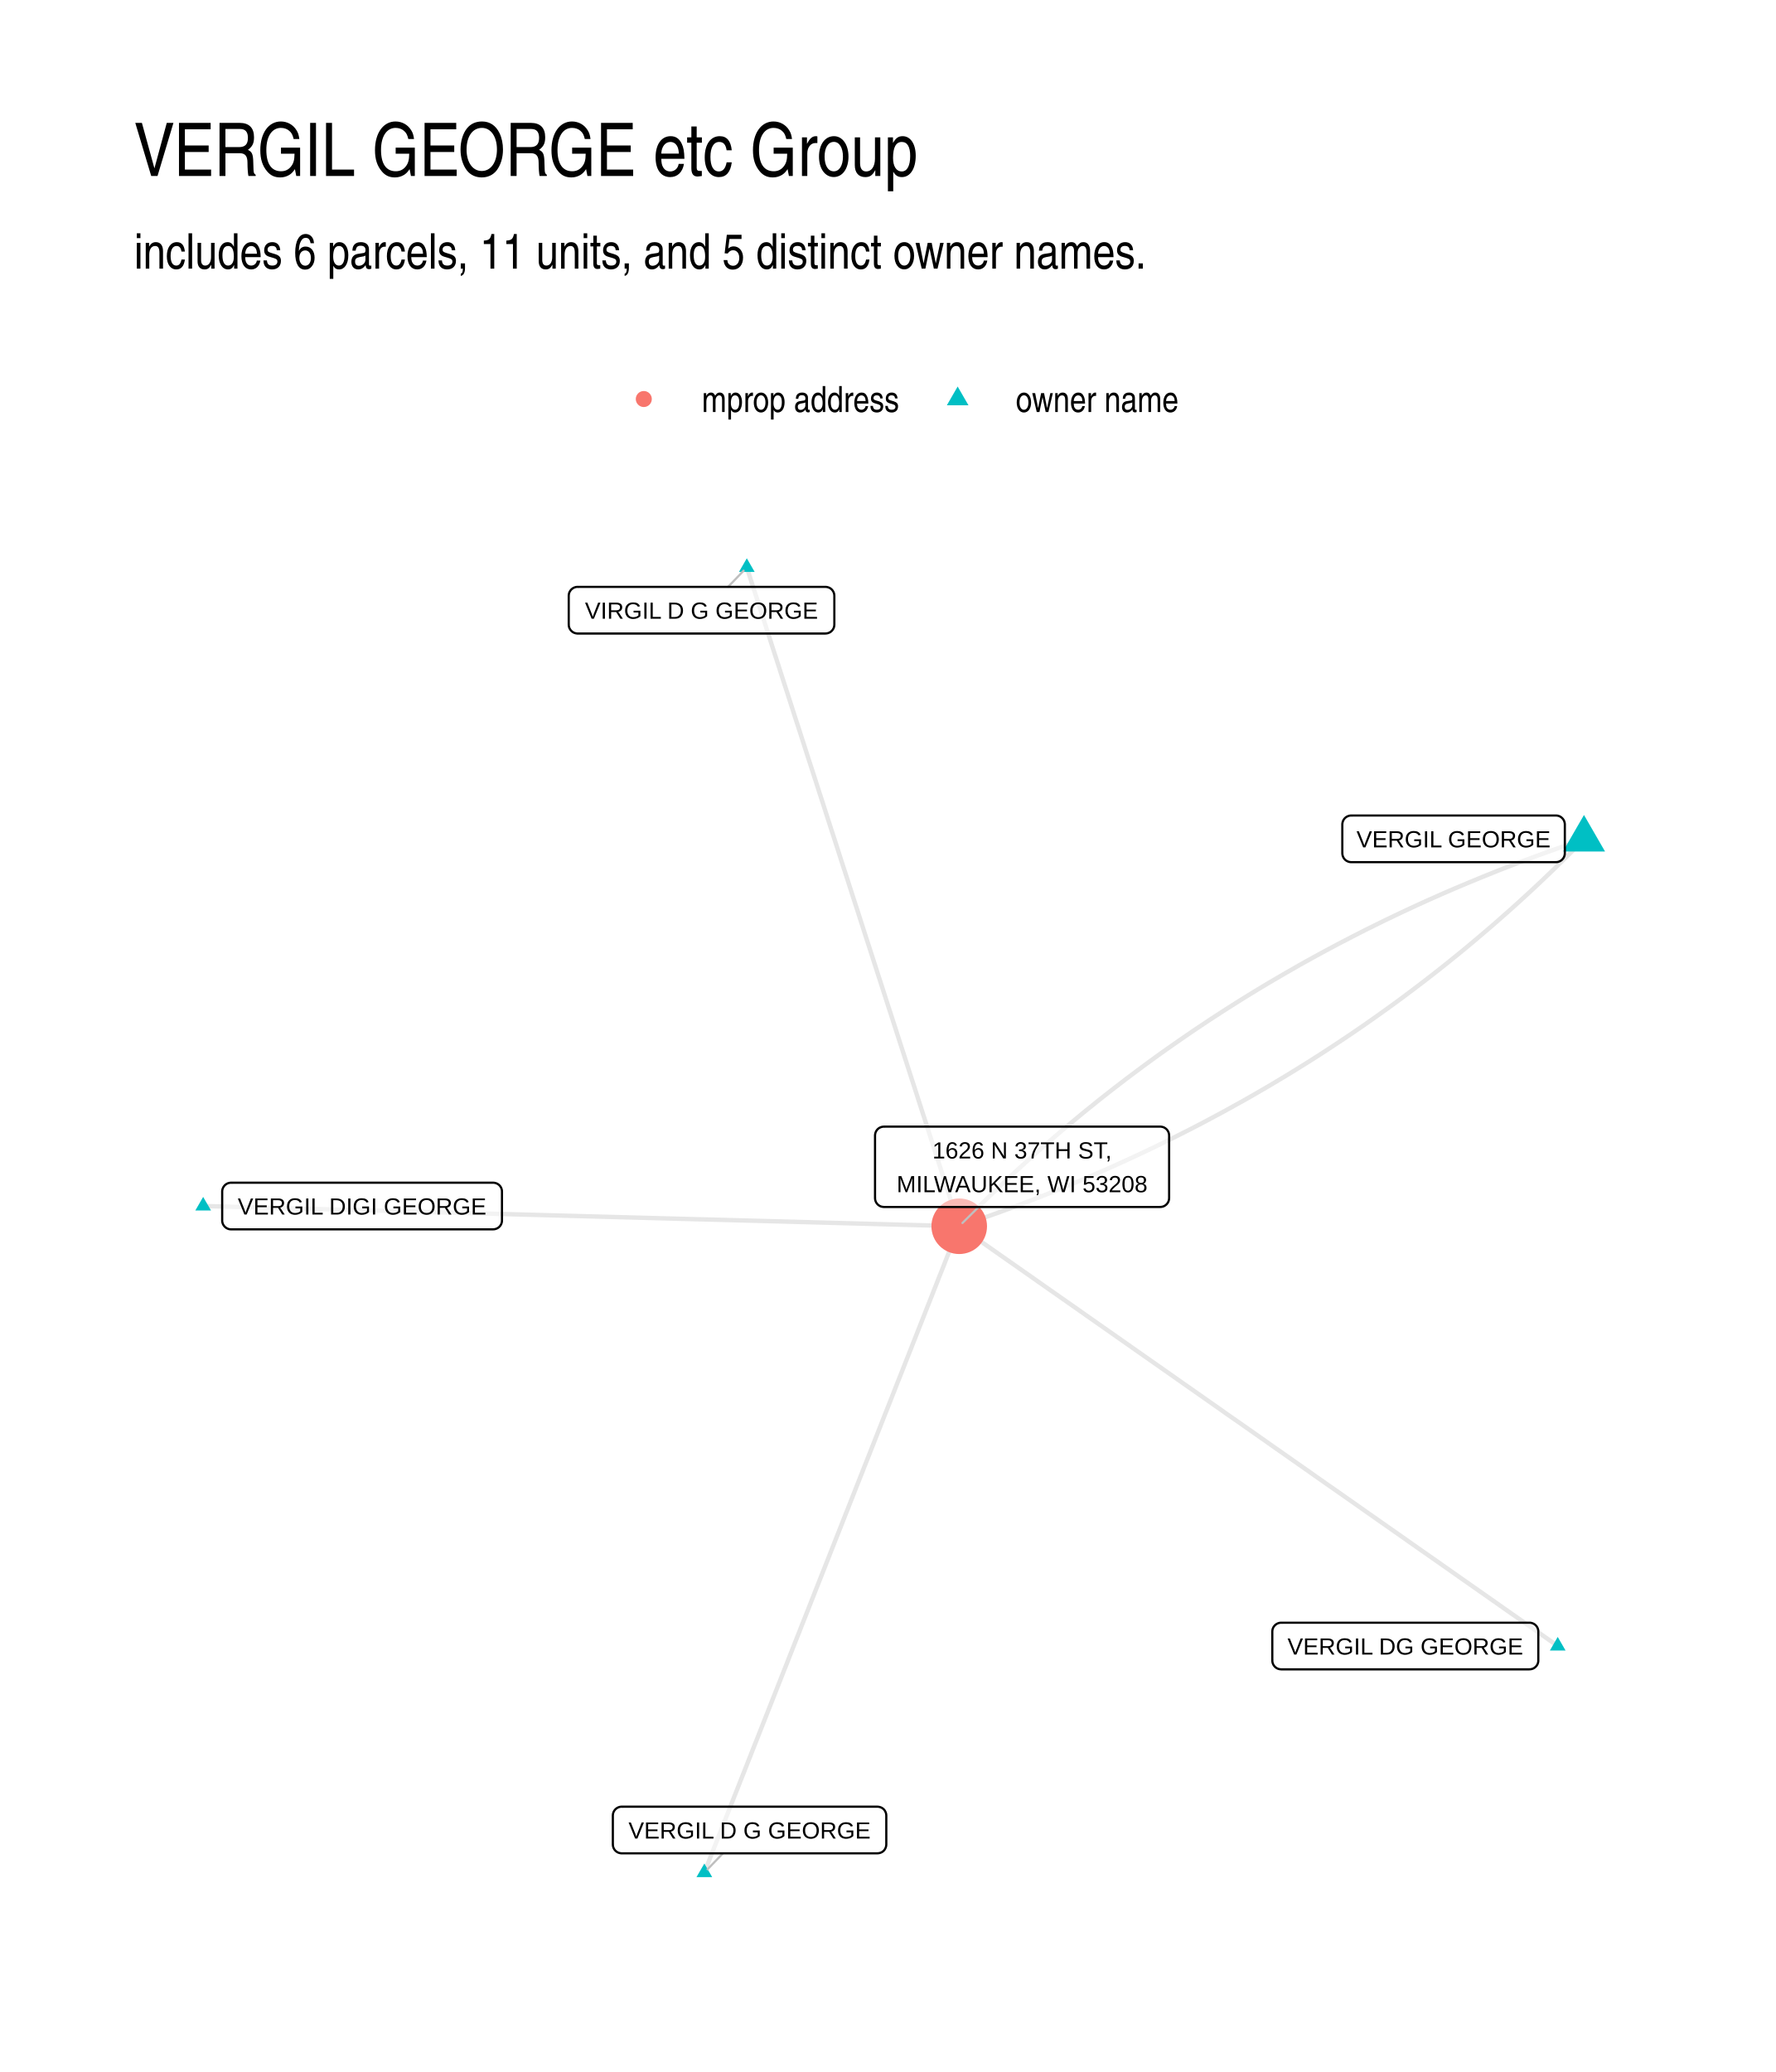
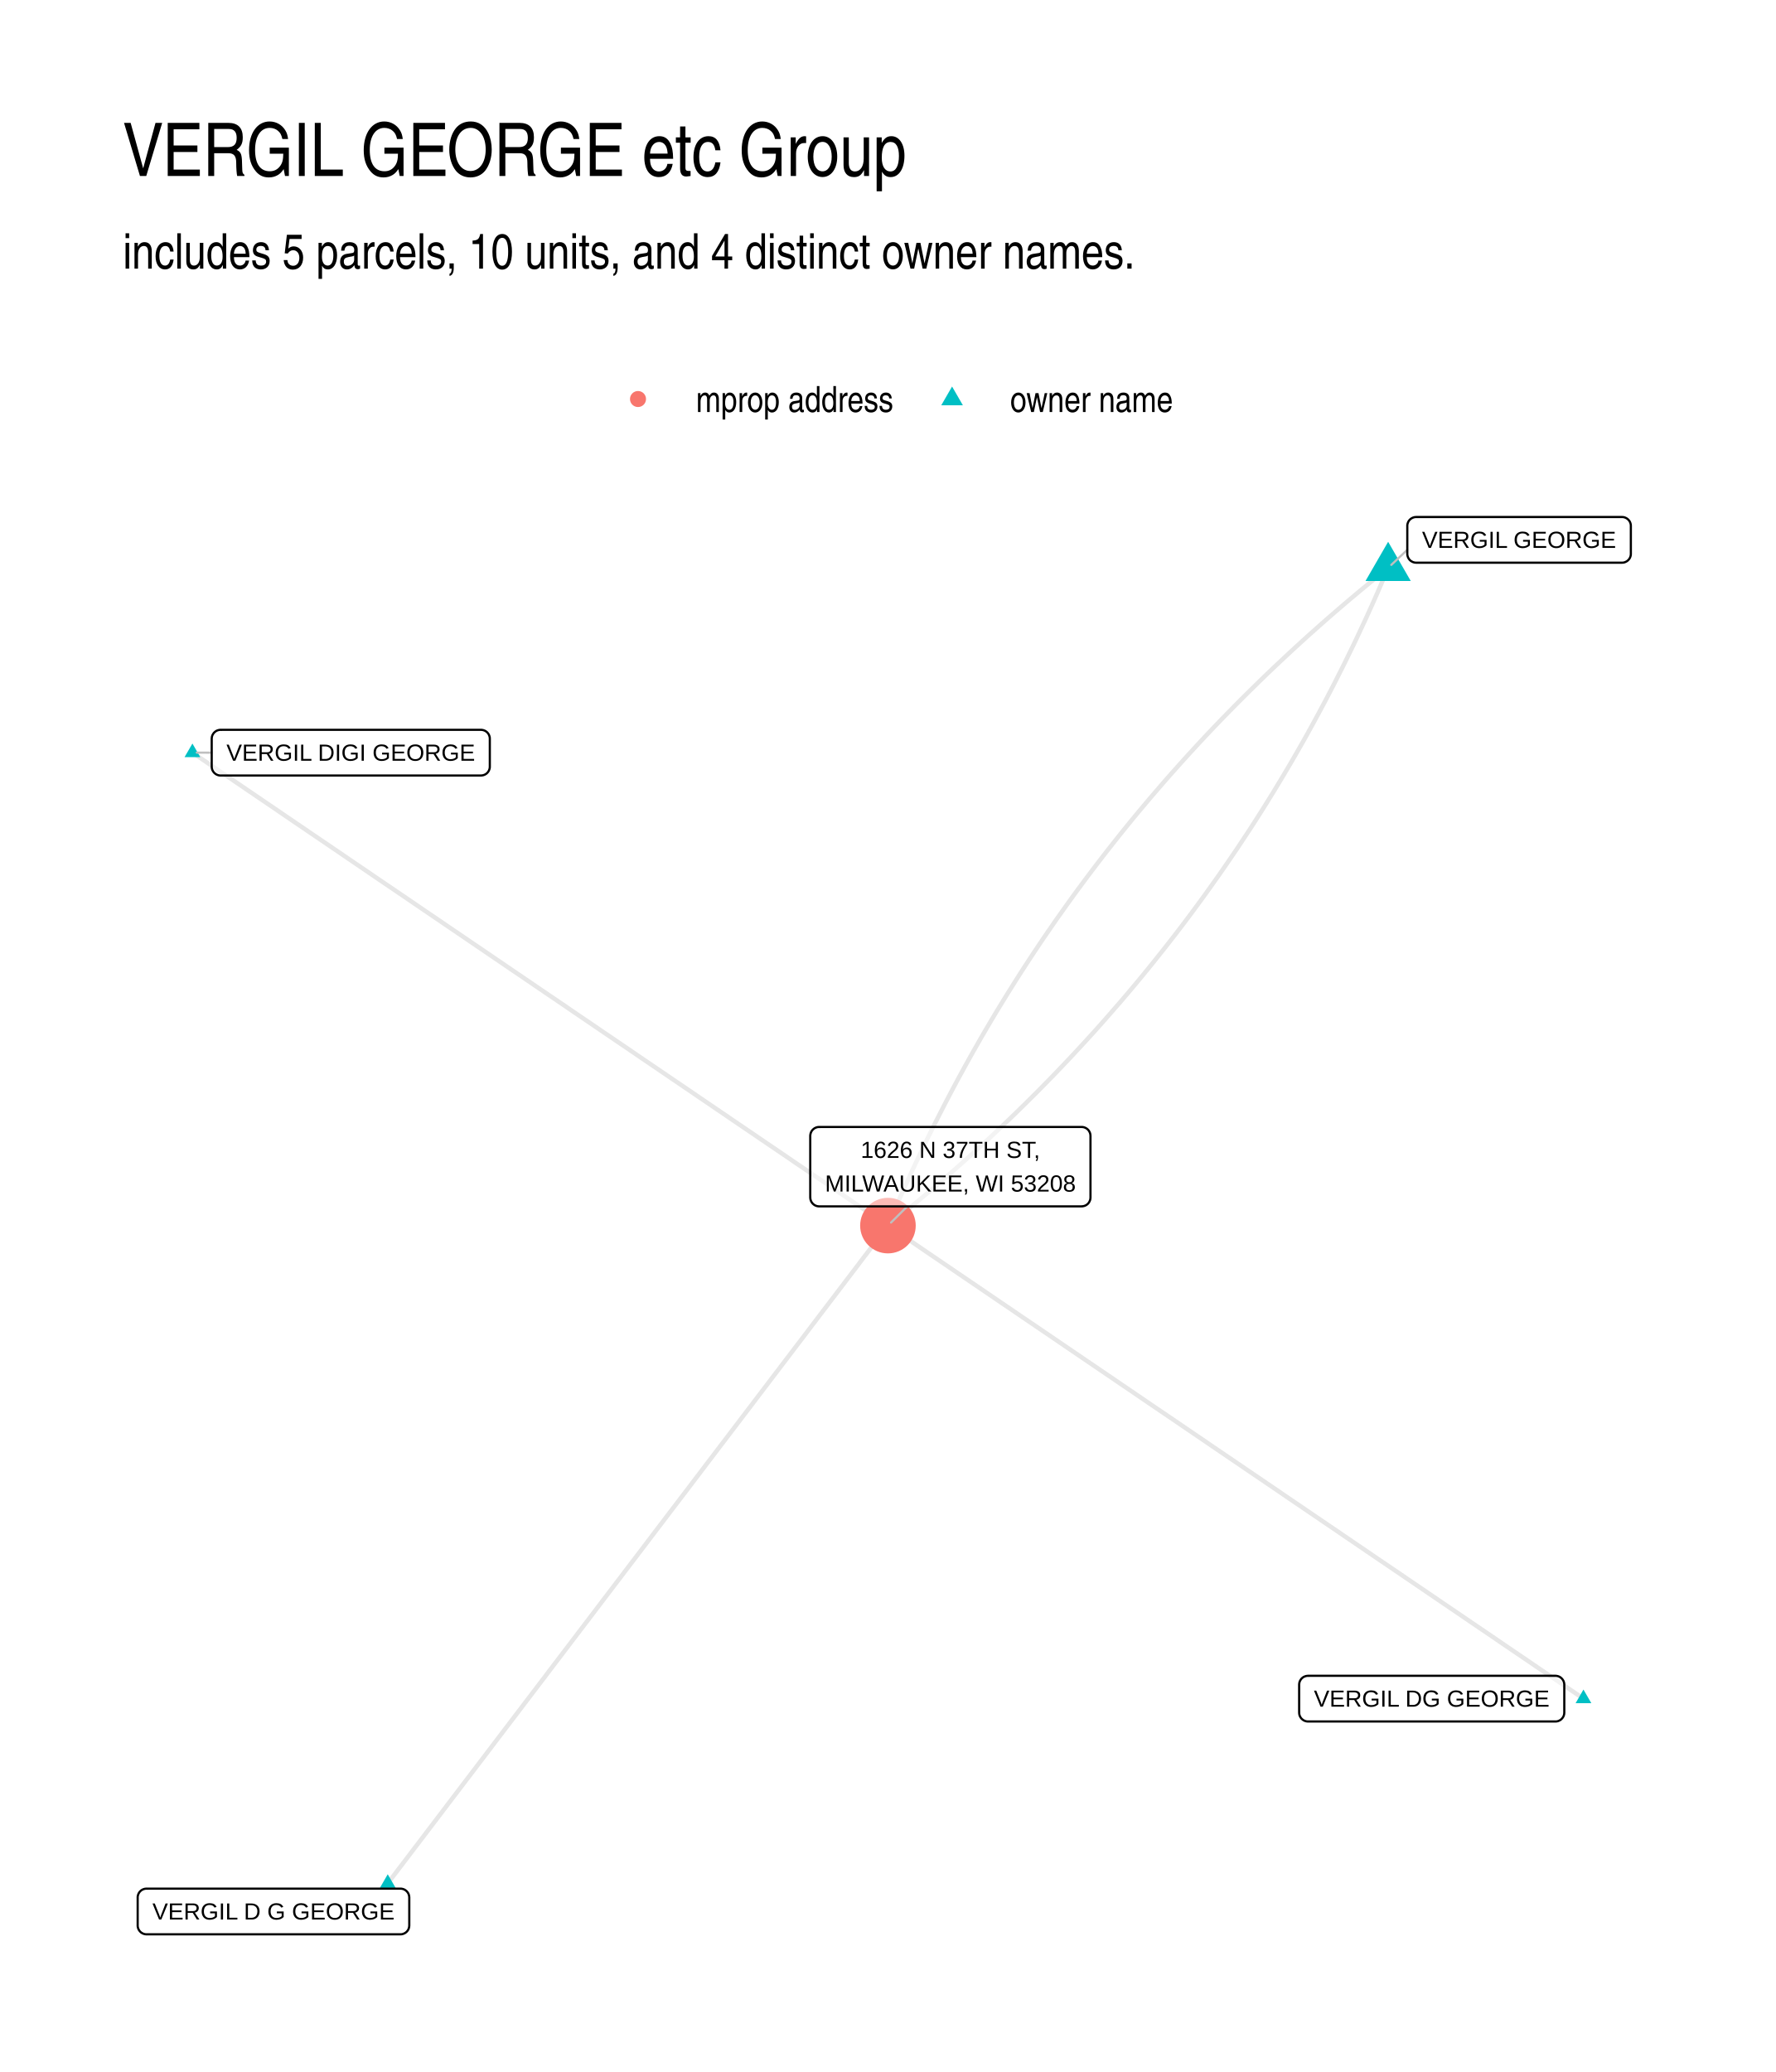
- <svg xmlns="http://www.w3.org/2000/svg" width="576" height="672" class="svglite" viewBox="0 0 432 504">
-   <defs>
-     <style>.svglite line,.svglite polyline,.svglite polygon,.svglite path,.svglite circle{fill:none;stroke:#000000;stroke-linecap:round;stroke-linejoin:round;stroke-miterlimit:10.00}.svglite text{white-space:pre}</style>
-   </defs>
-   <rect width="100%" height="100%" style="stroke-linecap:round;stroke-linejoin:round;stroke-miterlimit:10.00;stroke:none;fill:#FFFFFF" />
-   <defs>
-     <clipPath id="cpMC4wMHw0MzIuMDB8MC4wMHw1MDQuMDA=">
-       <path d="M0 0h432v504H0z" />
-     </clipPath>
-   </defs>
-   <g clip-path="url(#cpMC4wMHw0MzIuMDB8MC4wMHw1MDQuMDA=)">
-     <path d="M0 0h432v504H0z" style="stroke-width:1.07;stroke:none;fill:#FFFFFF" />
-   </g>
-   <defs>
-     <clipPath id="cpMzIuNjN8NDAyLjExfDEyMi4xNHw0NzEuMzc=">
-       <path d="M32.63 122.14h369.48v349.24H32.63z" />
-     </clipPath>
-   </defs>
-   <g clip-path="url(#cpMzIuNjN8NDAyLjExfDEyMi4xNHw0NzEuMzc=)">
-     <path d="m378.93 400.38-1.47-1.03-1.47-1.04-1.47-1.03-1.47-1.03-1.47-1.03-1.47-1.03-1.47-1.03-1.48-1.03-1.47-1.03-1.47-1.04-1.47-1.03-1.47-1.03-1.47-1.03-1.47-1.03-1.47-1.03-1.47-1.03-1.47-1.03-1.47-1.04-1.47-1.03-1.47-1.03-1.47-1.03-1.47-1.03-1.48-1.03-1.47-1.03-1.47-1.04-1.47-1.03-1.47-1.03-1.47-1.03-1.47-1.03-1.47-1.03-1.47-1.03-1.47-1.03-1.47-1.04-1.47-1.03-1.47-1.03-1.47-1.03-1.47-1.03-1.48-1.03-1.47-1.03-1.47-1.03-1.47-1.04-1.47-1.03-1.47-1.03-1.47-1.03-1.47-1.03-1.47-1.03-1.47-1.03-1.47-1.04-1.47-1.03-1.47-1.03-1.47-1.03-1.47-1.03-1.47-1.03-1.48-1.03-1.47-1.03-1.47-1.04-1.47-1.03-1.47-1.03-1.47-1.03-1.47-1.03-1.47-1.03-1.47-1.03-1.47-1.03-1.47-1.04-1.47-1.03-1.47-1.03-1.47-1.03-1.47-1.03-1.48-1.03-1.47-1.03-1.47-1.04-1.47-1.03-1.47-1.03-1.47-1.03-1.47-1.03-1.47-1.03-1.47-1.03-1.47-1.03-1.47-1.04-1.47-1.03-1.47-1.03-1.47-1.03-1.47-1.03-1.48-1.03-1.47-1.03-1.47-1.03-1.47-1.04-1.47-1.03-1.47-1.03-1.47-1.03-1.47-1.03-1.47-1.03-1.47-1.03-1.47-1.03-1.47-1.04-1.47-1.03-1.47-1.03-1.47-1.03-1.47-1.03m151.98-94.12-1.8.61-1.79.61-1.78.62-1.78.63-1.77.63-1.77.64-1.76.65-1.76.65-1.75.67-1.75.67-1.74.67-1.74.68-1.73.7-1.72.69-1.72.71-1.72.71-1.71.72-1.7.72-1.7.73-1.7.74-1.68.75-1.69.75-1.68.77-1.67.76-1.67.78-1.66.78-1.65.79-1.66.79-1.64.81-1.64.81-1.64.81-1.63.83-1.62.83-1.62.84-1.62.84-1.61.86-1.6.85-1.6.87-1.59.87-1.59.88-1.59.89-1.57.9-1.57.9-1.57.91-1.56.91-1.56.92-1.55.93-1.55.94-1.54.94-1.53.95-1.53.96-1.53.97-1.52.97-1.51.98-1.51.98-1.5 1-1.5 1-1.49 1-1.49 1.02-1.48 1.02-1.48 1.03-1.47 1.03-1.47 1.04-1.46 1.05-1.46 1.06-1.45 1.06-1.44 1.07-1.44 1.08-1.44 1.08-1.42 1.1-1.43 1.09-1.42 1.11-1.41 1.11-1.41 1.12-1.4 1.13-1.4 1.13-1.39 1.14-1.39 1.15-1.38 1.16-1.38 1.16-1.37 1.17-1.36 1.17-1.37 1.19-1.35 1.19-1.35 1.19-1.35 1.21-1.33 1.21-1.34 1.22-1.33 1.22-1.32 1.23-1.32 1.24-1.31 1.25-1.31 1.25-1.3 1.26-1.3 1.27-1.29 1.27-1.29 1.28-1.28 1.29-1.27 1.3" style="stroke-width:1.07;stroke:#000000;stroke-opacity:0.10;stroke-linecap:butt" />
-     <path d="m181.67 138.01.52 1.62.52 1.62.53 1.62.52 1.62.52 1.62.52 1.61.52 1.62.53 1.62.52 1.62.52 1.62.52 1.62.52 1.62.52 1.62.53 1.62.52 1.61.52 1.62.52 1.62.52 1.62.53 1.62.52 1.62.52 1.62.52 1.62.52 1.62.53 1.61.52 1.62.52 1.62.52 1.62.52 1.62.52 1.62.53 1.62.52 1.62.52 1.61.52 1.62.52 1.62.53 1.62.52 1.62.52 1.62.52 1.62.52 1.62.53 1.62.52 1.61.52 1.62.52 1.62.52 1.62.52 1.62.53 1.62.52 1.62.52 1.62.52 1.62.52 1.61.53 1.62.52 1.62.52 1.62.52 1.62.52 1.62.52 1.62.53 1.62.52 1.62.52 1.61.52 1.62.52 1.62.53 1.62.52 1.62.52 1.62.52 1.62.52 1.62.53 1.62.52 1.61.52 1.62.52 1.62.52 1.62.52 1.62.53 1.62.52 1.62.52 1.62.52 1.61.52 1.62.53 1.62.52 1.62.52 1.62.52 1.62.52 1.62.53 1.62.52 1.62.52 1.61.52 1.62.52 1.62.52 1.62.53 1.62.52 1.62.52 1.62.52 1.62.52 1.62.53 1.61.52 1.62.52 1.62.52 1.62.52 1.62.53 1.62m-183.92-4.93 1.86.05 1.86.05 1.86.05 1.85.05 1.86.05 1.86.05 1.86.05 1.85.05 1.86.05 1.86.05 1.86.05 1.85.04 1.86.05 1.86.05 1.86.05 1.86.05 1.85.05 1.86.05 1.86.05 1.86.05 1.85.05 1.86.05 1.86.05 1.86.05 1.85.05 1.86.05 1.86.05 1.86.05 1.86.05 1.85.05 1.86.05 1.86.05 1.86.05 1.85.05 1.86.05 1.86.05 1.86.05 1.86.05 1.85.05 1.86.05 1.86.05 1.86.05 1.85.05 1.86.05 1.86.05 1.86.05 1.85.05 1.86.05 1.86.05 1.86.05 1.86.05 1.85.05 1.86.05 1.86.05 1.86.05 1.85.05 1.86.05 1.86.05 1.86.05 1.85.05 1.86.05 1.86.05 1.86.05 1.86.05 1.85.05 1.86.04 1.86.05 1.86.05 1.85.05 1.86.05 1.86.05 1.86.05 1.85.05 1.86.05 1.86.05 1.86.05 1.86.05 1.85.05 1.86.05 1.86.05 1.86.05 1.85.05 1.86.05 1.86.05 1.86.05 1.85.05 1.86.05 1.86.05 1.86.05 1.86.05 1.85.05 1.86.05 1.86.05 1.86.05 1.85.05 1.86.05 1.86.05 1.86.05 1.86.05" style="stroke-width:1.07;stroke:#000000;stroke-opacity:0.10;stroke-linecap:butt" />
-     <path d="m385.32 204.16-1.28 1.3-1.28 1.28-1.29 1.28-1.29 1.28-1.3 1.27-1.3 1.26-1.31 1.25-1.31 1.25-1.32 1.24-1.32 1.23-1.33 1.22-1.33 1.22-1.34 1.21-1.35 1.21-1.35 1.19-1.35 1.19-1.36 1.19-1.37 1.17-1.37 1.17-1.38 1.16-1.38 1.16-1.39 1.15-1.39 1.14-1.4 1.13-1.4 1.13-1.41 1.12-1.41 1.11-1.42 1.1-1.42 1.1-1.43 1.09-1.44 1.09-1.44 1.08-1.44 1.07-1.45 1.06-1.46 1.06-1.46 1.04-1.47 1.05-1.47 1.03-1.47 1.03-1.49 1.02-1.48 1.01-1.5 1.01-1.5 1-1.5.99-1.51.99-1.51.98-1.52.97-1.53.97-1.53.95-1.53.95-1.54.95-1.55.93-1.55.93-1.55.93-1.57.91-1.56.91-1.57.9-1.58.9-1.59.88-1.58.88-1.6.88-1.6.86-1.6.86-1.61.86-1.61.84-1.62.84-1.63.83-1.63.82-1.63.82-1.65.81-1.64.8-1.65.8-1.66.79-1.66.78-1.67.77-1.67.77-1.68.76-1.68.76-1.69.74-1.7.74-1.7.74-1.7.72-1.71.72-1.71.71-1.72.71-1.73.69-1.73.69-1.74.69-1.74.67-1.75.67-1.75.66-1.76.66-1.76.65-1.77.64-1.77.63-1.78.63-1.78.62-1.79.61-1.79.61m-62 157.22.62-1.59.63-1.59.62-1.59.63-1.58.63-1.59.62-1.59.63-1.59.63-1.59.62-1.58.63-1.59.62-1.59.63-1.59.63-1.59.62-1.59.63-1.58.63-1.59.62-1.59.63-1.59.62-1.59.63-1.58.63-1.59.62-1.59.63-1.59.63-1.59.62-1.58.63-1.59.62-1.59.63-1.59.63-1.59.62-1.58.63-1.59.63-1.59.62-1.59.63-1.59.62-1.58.63-1.59.63-1.59.62-1.59.63-1.59.63-1.58.62-1.59.63-1.59.62-1.59.63-1.59.63-1.59.62-1.58.63-1.59.63-1.59.62-1.59.63-1.59.62-1.58.63-1.59.63-1.59.62-1.59.63-1.59.63-1.58.62-1.59.63-1.59.62-1.59.63-1.59.63-1.58.62-1.59.63-1.59.63-1.59.62-1.59.63-1.58.62-1.59.63-1.59.63-1.59.62-1.59.63-1.59.63-1.58.62-1.59.63-1.59.62-1.59.63-1.59.63-1.58.62-1.59.63-1.59.63-1.59.62-1.59.63-1.58.62-1.59.63-1.59.63-1.59.62-1.59.63-1.58.63-1.59.62-1.59.63-1.59.62-1.59.63-1.58.63-1.59.62-1.59.63-1.59.63-1.59.62-1.59.63-1.58.63-1.59" style="stroke-width:1.07;stroke:#000000;stroke-opacity:0.10;stroke-linecap:butt" />
-     <path d="m378.93 398.17 1.91 3.31h-3.82zm6.39-199.93 5.12 8.88h-10.25zM181.67 135.8l1.91 3.32h-3.82zM49.42 291.14l1.92 3.31h-3.83zm121.92 162.15 1.91 3.31h-3.83z" style="stroke-width:0.71;stroke:none;fill:#00BFC4" />
-     <circle cx="233.34" cy="298.28" r="6.76" style="stroke-width:0.71;stroke:none;fill:#F8766D" />
-     <path d="m177.11 142.75 3.78-3.93m-5.03 311.99-3.74 3.88m65.94-161.1-3.93 3.89" style="stroke-width:0.53;stroke:#BFBFBF" />
-     <path d="M311.66 406.06h60.39l-.08-.01.34-.01.34-.07.33-.12.3-.18.27-.22.23-.26.19-.29.13-.32.09-.34.02-.34h0v-7.03h0l-.02-.35-.09-.34-.13-.32-.19-.29-.23-.26-.27-.22-.3-.17-.33-.13-.34-.07-.26-.01h-60.39l.26.01-.35-.01-.34.04-.34.1-.31.15-.29.2-.25.24-.21.27-.16.31-.11.33-.05.34-.01.18v7.03l.01-.18v.35l.05.34.11.33.16.31.21.28.25.24.29.2.31.15.34.09.34.04z" style="stroke-width:0.53;fill:#FFFFFF;fill-opacity:0.50" />
-     <text x="341.86" y="402.46" lengthAdjust="spacingAndGlyphs" style="font-size:5.69px;font-family:&quot;Liberation Sans&quot;" text-anchor="middle" textLength="57.51">VERGIL DG GEORGE</text>
-     <path d="M328.69 209.71h49.81-.09l.35-.01.34-.07.32-.13.3-.17.27-.22.23-.26.19-.29.13-.32.09-.34.03-.35h0v-7.02h0l-.03-.35-.09-.34-.13-.32-.19-.29-.23-.26-.27-.22-.3-.18-.32-.12-.34-.07-.26-.01h-49.81l.26.01-.34-.01-.35.04-.33.1-.32.15-.28.19-.25.24-.21.28-.16.31-.11.33-.06.34-.01.18v7.02l.01-.17v.35l.06.34.11.33.16.31.21.28.25.24.28.19.32.15.33.1.35.04z" style="stroke-width:0.53;fill:#FFFFFF;fill-opacity:0.50" />
-     <text x="353.59" y="206.11" lengthAdjust="spacingAndGlyphs" style="font-size:5.69px;font-family:&quot;Liberation Sans&quot;" text-anchor="middle" textLength="46.92">VERGIL GEORGE</text>
-     <path d="M140.51 154.1h60.29-.09l.35-.02.34-.07.32-.12.3-.17.27-.22.23-.26.19-.3.14-.32.08-.34.03-.34h0v-7.03h0l-.03-.35-.08-.33-.14-.32-.19-.3-.23-.26-.27-.22-.3-.17-.32-.12-.34-.07-.26-.02h-60.29l.26.02-.35-.02-.34.04-.33.1-.32.15-.28.2-.26.24-.2.28-.17.3-.11.33-.05.35-.01.17v7.03l.01-.18v.35l.05.34.11.33.17.31.2.28.26.24.28.2.32.15.33.09.34.05z" style="stroke-width:0.53;fill:#FFFFFF;fill-opacity:0.50" />
-     <text x="170.65" y="150.5" lengthAdjust="spacingAndGlyphs" style="font-size:5.69px;font-family:&quot;Liberation Sans&quot;" text-anchor="middle" textLength="57.41">VIRGIL D G GEORGE</text>
-     <path d="M56.21 299.03h63.74-.08l.35-.02.34-.07.32-.12.3-.17.27-.22.23-.26.19-.3.13-.32.09-.33.02-.35h0v-7.03h0l-.02-.34-.09-.34-.13-.32-.19-.3-.23-.26-.27-.22-.3-.17-.32-.12-.34-.07-.27-.02H56.21l.26.02-.35-.02-.35.05-.33.09-.31.15-.29.2-.25.24-.21.28-.16.31-.11.32-.06.35v7.2-.17.34l.06.35.11.33.16.3.21.28.25.24.29.2.31.15.33.1.35.04z" style="stroke-width:0.53;fill:#FFFFFF;fill-opacity:0.50" />
-     <text x="88.08" y="295.43" lengthAdjust="spacingAndGlyphs" style="font-size:5.69px;font-family:&quot;Liberation Sans&quot;" text-anchor="middle" textLength="60.87">VERGIL DIGI GEORGE</text>
-     <path d="M151.24 450.81h62.2-.09l.35-.02.34-.07.33-.12.3-.17.27-.22.23-.26.18-.3.14-.32.08-.34.03-.34h0v-7.03h0l-.03-.35-.08-.33-.14-.32-.18-.3-.23-.26-.27-.22-.3-.17-.33-.12-.34-.07-.26-.02h-62.2l.26.02-.35-.02-.34.04-.34.1-.31.15-.29.2-.25.24-.21.28-.16.3-.11.33-.05.35-.01.17v7.03l.01-.18v.35l.05.34.11.33.16.31.21.28.25.24.29.2.31.15.34.09.34.05z" style="stroke-width:0.53;fill:#FFFFFF;fill-opacity:0.50" />
-     <text x="182.34" y="447.21" lengthAdjust="spacingAndGlyphs" style="font-size:5.69px;font-family:&quot;Liberation Sans&quot;" text-anchor="middle" textLength="59.32">VERGIL D G GEORGE</text>
-     <path d="M215.02 293.59h67.22l-.09-.01.35-.01.34-.07.33-.12.3-.18.27-.22.23-.26.18-.29.14-.32.08-.34.03-.34h0V276.2h0l-.03-.34-.08-.34-.14-.32-.18-.29-.23-.26-.27-.22-.3-.18-.33-.12-.34-.07-.26-.02h-67.22l.26.02-.35-.01-.34.04-.34.1-.31.14-.29.2-.25.24-.21.28-.16.31-.11.33-.05.34-.01.17v15.23l.01-.18v.35l.05.34.11.33.16.31.21.28.25.24.29.2.31.15.34.09.34.04z" style="stroke-width:0.53;fill:#FFFFFF;fill-opacity:0.50" />
-     <text x="248.63" y="281.79" lengthAdjust="spacingAndGlyphs" style="font-size:5.69px;font-family:&quot;Liberation Sans&quot;" text-anchor="middle" textLength="48.05">1626 N 37TH ST,</text>
-     <text x="248.63" y="289.99" lengthAdjust="spacingAndGlyphs" style="font-size:5.69px;font-family:&quot;Liberation Sans&quot;" text-anchor="middle" textLength="64.34">MILWAUKEE, WI 53208</text>
-   </g>
-   <g clip-path="url(#cpMC4wMHw0MzIuMDB8MC4wMHw1MDQuMDA=)">
-     <circle cx="156.61" cy="97.06" r="1.95" style="stroke-width:0.71;stroke:none;fill:#F8766D" />
-     <path d="m232.96 94.02 2.63 4.56h-5.26z" style="stroke-width:0.71;stroke:none;fill:#00BFC4" />
-     <text x="170.73" y="100.22" lengthAdjust="spacingAndGlyphs" style="font-size:8.80px;font-weight:0;font-family:&quot;Nimbus Sans Narrow&quot;" textLength="48.11">mprop address</text>
-     <text x="247.08" y="100.22" lengthAdjust="spacingAndGlyphs" style="font-size:8.80px;font-weight:0;font-family:&quot;Nimbus Sans Narrow&quot;" textLength="39.69">owner name</text>
-     <text x="32.63" y="65.35" lengthAdjust="spacingAndGlyphs" style="font-size:12.00px;font-weight:0;font-family:&quot;Nimbus Sans Narrow&quot;" textLength="246.65">includes 6 parcels, 11 units, and 5 distinct owner names.</text>
-     <text x="32.63" y="42.81" lengthAdjust="spacingAndGlyphs" style="font-size:18.00px;font-weight:0;font-family:&quot;Nimbus Sans Narrow&quot;" textLength="197.71">VERGIL GEORGE etc Group</text>
+ <svg xmlns="http://www.w3.org/2000/svg" width="576" height="672" viewBox="0 0 432 504">
+   <g class="svglite">
+     <defs>
+       <style>.svglite line,.svglite polyline,.svglite polygon,.svglite path,.svglite circle{fill:none;stroke:#000000;stroke-linecap:round;stroke-linejoin:round;stroke-miterlimit:10.00}.svglite text{white-space:pre}.svglite g.glyphgroup path{fill:inherit;stroke:none}</style>
+     </defs>
+     <rect width="100%" height="100%" style="stroke-linecap:round;stroke-linejoin:round;stroke-miterlimit:10.00;stroke:none;fill:#FFFFFF" />
+     <defs>
+       <clipPath id="cpMC4wMHw0MzIuMDB8MC4wMHw1MDQuMDA=">
+         <path d="M0 0h432v504H0z" />
+       </clipPath>
+     </defs>
+     <g clip-path="url(#cpMC4wMHw0MzIuMDB8MC4wMHw1MDQuMDA=)">
+       <path d="M0 0h432v504H0z" style="stroke-width:1.07;stroke:none;fill:#FFFFFF" />
+     </g>
+     <defs>
+       <clipPath id="cpMjkuODl8NDAyLjExfDEyMi4xNHw0NzQuMTE=">
+         <path d="M29.89 122.14h372.22v351.97H29.89z" />
+       </clipPath>
+     </defs>
+     <g clip-path="url(#cpMjkuODl8NDAyLjExfDEyMi4xNHw0NzQuMTE=)">
+       <path d="m385.19 413.18-1.71-1.16-1.71-1.16-1.7-1.17-1.71-1.16-1.71-1.16-1.71-1.16-1.71-1.16-1.71-1.17-1.71-1.16-1.71-1.16-1.71-1.16-1.71-1.17-1.7-1.16-1.71-1.16-1.71-1.16-1.71-1.16-1.71-1.17-1.71-1.16-1.71-1.16-1.71-1.16-1.71-1.17-1.71-1.16-1.7-1.16-1.71-1.16-1.71-1.16-1.71-1.17-1.71-1.16-1.71-1.16-1.71-1.16-1.71-1.16-1.71-1.17-1.71-1.16-1.7-1.16-1.71-1.16-1.71-1.17-1.71-1.16-1.71-1.16-1.71-1.16-1.71-1.16-1.71-1.17-1.71-1.16-1.71-1.16-1.7-1.16-1.71-1.17-1.71-1.16-1.71-1.16-1.71-1.16-1.71-1.16-1.71-1.17-1.71-1.16-1.71-1.16-1.71-1.16-1.71-1.16-1.7-1.17-1.71-1.16-1.71-1.16-1.71-1.16-1.71-1.17-1.71-1.16-1.71-1.16-1.71-1.16-1.71-1.16-1.71-1.17-1.7-1.16-1.71-1.16-1.71-1.16-1.71-1.17-1.71-1.16-1.71-1.16-1.71-1.16-1.71-1.16-1.71-1.17-1.71-1.16-1.7-1.16-1.71-1.16-1.71-1.17-1.71-1.16-1.71-1.16-1.71-1.16-1.71-1.16-1.71-1.17-1.71-1.16-1.71-1.16-1.7-1.16-1.71-1.16-1.71-1.17-1.71-1.16-1.71-1.16-1.71-1.16-1.71-1.17-1.71-1.16-1.71-1.16-1.71-1.16-1.7-1.16-1.71-1.17-1.71-1.16-1.71-1.16-1.71-1.16-1.71-1.17" style="stroke-width:1.07;stroke:#000000;stroke-opacity:0.10;stroke-linecap:butt" />
+       <path d="m337.68 138.14-1.66 1.32-1.64 1.34-1.63 1.34-1.63 1.34-1.62 1.36-1.61 1.35-1.6 1.37-1.59 1.37-1.58 1.37-1.58 1.38-1.56 1.39-1.56 1.39-1.55 1.4-1.54 1.41-1.53 1.41-1.52 1.42-1.51 1.42-1.51 1.43-1.5 1.43-1.48 1.44-1.48 1.45-1.47 1.45-1.47 1.46-1.45 1.46-1.44 1.47-1.44 1.47-1.43 1.48-1.42 1.49-1.41 1.49-1.4 1.5-1.39 1.51-1.39 1.51-1.37 1.51-1.37 1.53-1.36 1.52-1.35 1.54-1.34 1.54-1.33 1.54-1.33 1.55-1.31 1.56-1.31 1.56-1.3 1.57-1.29 1.58-1.28 1.58-1.27 1.59-1.26 1.59-1.26 1.6-1.24 1.6-1.24 1.61-1.23 1.62-1.22 1.62-1.21 1.63-1.21 1.63-1.19 1.64-1.19 1.65-1.17 1.65-1.17 1.65-1.16 1.67-1.15 1.67-1.15 1.67-1.13 1.68-1.13 1.69-1.11 1.69-1.11 1.7-1.1 1.7-1.09 1.71-1.08 1.72-1.08 1.72-1.06 1.73-1.06 1.73-1.05 1.74-1.04 1.75-1.03 1.75-1.02 1.75-1.01 1.77-1.01 1.77-.99 1.77-.99 1.78-.98 1.79-.97 1.79-.96 1.8-.95 1.8-.95 1.81-.93 1.82-.93 1.82-.92 1.82-.91 1.84-.9 1.84-.89 1.84-.88 1.85-.88 1.86-.87 1.86-.85 1.87-.85 1.88-.84 1.88-.84 1.88-.82 1.89-.81 1.9-.81 1.9M46.81 183.07l1.71 1.16 1.71 1.16 1.7 1.17 1.71 1.16 1.71 1.16 1.71 1.16 1.71 1.16 1.71 1.17 1.71 1.16 1.71 1.16 1.71 1.16 1.71 1.16 1.7 1.17 1.71 1.16 1.71 1.16 1.71 1.16 1.71 1.17 1.71 1.16 1.71 1.16 1.71 1.16 1.71 1.16 1.71 1.17 1.7 1.16 1.71 1.16 1.71 1.16 1.71 1.17 1.71 1.16 1.71 1.16 1.71 1.16 1.71 1.16 1.71 1.17 1.71 1.16 1.7 1.16 1.71 1.16 1.71 1.16 1.71 1.17 1.71 1.16 1.71 1.16 1.71 1.16 1.71 1.17 1.71 1.16 1.71 1.16 1.7 1.16 1.71 1.16 1.71 1.17 1.71 1.16 1.71 1.16 1.71 1.16 1.71 1.17 1.71 1.16 1.71 1.16 1.71 1.16 1.71 1.16 1.7 1.17 1.71 1.16 1.71 1.16 1.71 1.16 1.71 1.17 1.71 1.16 1.71 1.16 1.71 1.16 1.71 1.16 1.71 1.17 1.7 1.16 1.71 1.16 1.71 1.16 1.71 1.16 1.71 1.17 1.71 1.16 1.71 1.16 1.71 1.16 1.71 1.17 1.71 1.16 1.7 1.16 1.71 1.16 1.71 1.16 1.71 1.17 1.71 1.16 1.71 1.16 1.71 1.16 1.71 1.17 1.71 1.16 1.71 1.16 1.7 1.16 1.71 1.16 1.71 1.17 1.71 1.16 1.71 1.16 1.71 1.16 1.71 1.16 1.71 1.17 1.71 1.16 1.71 1.16 1.7 1.16 1.71 1.17 1.71 1.16 1.71 1.16 1.71 1.16 1.71 1.16m121.68-159.98-.81 1.9-.82 1.9-.82 1.89-.83 1.89-.84 1.88-.85 1.87-.86 1.87-.87 1.86-.87 1.86-.88 1.85-.9 1.84-.9 1.84-.91 1.84-.92 1.82-.92 1.82-.94 1.82-.94 1.81-.96 1.8-.96 1.8-.97 1.79-.98 1.79-.98 1.78-1 1.78-1 1.76-1.02 1.77-1.02 1.75-1.03 1.75-1.04 1.75-1.05 1.74-1.05 1.73-1.07 1.73-1.07 1.72-1.08 1.72-1.09 1.71-1.1 1.7-1.11 1.7-1.12 1.69-1.12 1.69-1.14 1.68-1.14 1.67-1.15 1.67-1.16 1.67-1.17 1.65-1.18 1.65-1.18 1.65-1.2 1.64-1.2 1.63-1.21 1.63-1.22 1.62-1.23 1.62-1.24 1.61-1.25 1.6-1.25 1.6-1.27 1.59-1.27 1.59-1.28 1.58-1.29 1.58-1.3 1.57-1.3 1.56-1.32 1.56-1.32 1.55-1.34 1.54-1.34 1.54-1.35 1.54-1.35 1.52-1.37 1.53-1.38 1.51-1.38 1.51-1.4 1.51-1.4 1.5-1.41 1.49-1.42 1.49-1.42 1.48-1.44 1.47-1.44 1.47-1.46 1.47-1.46 1.45-1.47 1.45-1.48 1.45-1.49 1.44-1.49 1.43-1.51 1.43-1.51 1.43-1.53 1.41-1.53 1.41-1.54 1.41-1.55 1.4-1.55 1.39-1.57 1.39-1.57 1.38-1.59 1.37-1.59 1.37-1.6 1.37-1.61 1.35-1.61 1.36-1.63 1.34-1.63 1.34-1.65 1.34-1.65 1.32" style="stroke-width:1.07;stroke:#000000;stroke-opacity:0.10;stroke-linecap:butt" />
+       <path d="m94.32 458.11 1.23-1.61 1.23-1.62 1.23-1.61 1.23-1.62 1.23-1.62 1.23-1.61 1.23-1.62 1.23-1.62 1.23-1.61 1.23-1.62 1.22-1.61 1.23-1.62 1.23-1.62 1.23-1.61 1.23-1.62 1.23-1.61 1.23-1.62 1.23-1.62 1.23-1.61 1.23-1.62 1.22-1.61 1.23-1.62 1.23-1.62 1.23-1.61 1.23-1.62 1.23-1.61 1.23-1.62 1.23-1.62 1.23-1.61 1.23-1.62 1.23-1.61 1.22-1.62 1.23-1.62 1.23-1.61 1.23-1.62 1.23-1.61 1.23-1.62 1.23-1.62 1.23-1.61 1.23-1.62 1.23-1.61 1.22-1.62 1.23-1.62 1.23-1.61 1.23-1.62 1.23-1.61 1.23-1.62 1.23-1.62 1.23-1.61 1.23-1.62 1.23-1.62 1.22-1.61 1.23-1.62 1.23-1.61 1.23-1.62 1.23-1.62 1.23-1.61 1.23-1.62 1.23-1.61 1.23-1.62 1.23-1.62 1.23-1.61 1.22-1.62 1.23-1.61 1.23-1.62 1.23-1.62 1.23-1.61 1.23-1.62 1.23-1.61 1.23-1.62 1.23-1.62 1.23-1.61 1.22-1.62 1.23-1.61 1.23-1.62 1.23-1.62 1.23-1.61 1.23-1.62 1.23-1.61 1.23-1.62 1.23-1.62 1.23-1.61 1.23-1.62 1.22-1.61 1.23-1.62 1.23-1.62 1.23-1.61 1.23-1.62 1.23-1.61 1.23-1.62 1.23-1.62 1.23-1.61 1.23-1.62 1.22-1.62 1.23-1.61 1.23-1.62 1.23-1.61 1.23-1.62 1.23-1.62" style="stroke-width:1.07;stroke:#000000;stroke-opacity:0.10;stroke-linecap:butt" />
+       <path d="m385.19 410.97 1.92 3.32h-3.83zm-47.51-279.19 5.5 9.54h-11.01zM46.81 180.86l1.91 3.31h-3.83zM94.32 455.9l1.92 3.32h-3.83z" style="stroke-width:0.71;stroke:none;fill:#00BFC4" />
+       <circle cx="216" cy="298.12" r="6.76" style="stroke-width:0.71;stroke:none;fill:#F8766D" />
+       <path d="m342.34 133.74-3.89 3.66M51.5 183.08l-3.63-.01m172.84 110.37-3.95 3.93" style="stroke-width:0.53;stroke:#BFBFBF" />
+       <path d="M318.19 418.74h60.18-.09l.35-.01.34-.07.32-.13.31-.17.26-.22.23-.26.19-.29.14-.32.08-.34.03-.35h0v-6.8h0l-.03-.34-.08-.34-.14-.32-.19-.29-.23-.26-.26-.22-.31-.18-.32-.12-.34-.07-.26-.02h-60.18l.26.02-.35-.01-.34.04-.33.1-.32.14-.28.2-.26.24-.2.28-.17.31-.11.33-.05.34-.01.17v6.8l.01-.17v.35l.05.34.11.33.17.31.2.27.26.24.28.2.32.15.33.1.34.04z" style="stroke-width:0.53;fill:#FFFFFF;fill-opacity:0.50" />
+       <text x="348.28" y="415.14" lengthAdjust="spacingAndGlyphs" style="font-size:5.69px;font-family:&quot;Liberation Sans&quot;" text-anchor="middle" textLength="57.3">VERGIL DG GEORGE</text>
+       <path d="M344.5 136.87h50.06-.08l.35-.01.34-.07.32-.13.3-.17.27-.22.23-.26.19-.29.13-.32.09-.34.02-.35h0v-6.79h0l-.02-.35-.09-.34-.13-.32-.19-.29-.23-.26-.27-.22-.3-.17-.32-.13-.34-.07-.27-.01H344.5l.26.01-.35-.01-.34.04-.34.1-.31.15-.29.19-.25.24-.21.28-.16.31-.11.33-.06.34v6.97-.17.35l.06.34.11.33.16.31.21.28.25.24.29.19.31.15.34.1.34.04z" style="stroke-width:0.53;fill:#FFFFFF;fill-opacity:0.50" />
+       <text x="369.53" y="133.27" lengthAdjust="spacingAndGlyphs" style="font-size:5.69px;font-family:&quot;Liberation Sans&quot;" text-anchor="middle" textLength="47.19">VERGIL GEORGE</text>
+       <path d="M53.66 188.64h63.33-.08l.35-.02.34-.07.32-.12.3-.17.27-.22.23-.26.19-.3.13-.32.09-.33.02-.35h0v-6.8h0l-.02-.34-.09-.34-.13-.32-.19-.3-.23-.26-.27-.22-.3-.17-.32-.12-.34-.07-.27-.02H53.66l.26.02-.35-.02-.34.05-.33.09-.32.15-.28.2-.26.24-.2.28-.17.31-.11.33-.05.34-.01.17v6.8l.01-.18v.35l.05.35.11.33.17.3.2.28.26.24.28.2.32.15.33.1.34.04z" style="stroke-width:0.53;fill:#FFFFFF;fill-opacity:0.50" />
+       <text x="85.33" y="185.04" lengthAdjust="spacingAndGlyphs" style="font-size:5.69px;font-family:&quot;Liberation Sans&quot;" text-anchor="middle" textLength="60.45">VERGIL DIGI GEORGE</text>
+       <path d="M35.65 470.51H97.4h-.08l.34-.01.34-.07.33-.13.3-.17.27-.22.23-.26.19-.29.13-.32.08-.34.03-.35h0v-6.79h0l-.03-.35-.08-.34-.13-.32-.19-.29-.23-.26-.27-.22-.3-.18-.33-.12-.34-.07-.26-.01H35.65l.26.01-.35-.01-.34.04-.34.1-.31.14-.29.2-.25.24-.21.28-.16.31-.11.33-.06.34v6.97-.17.35l.06.34.11.33.16.31.21.27.25.25.29.19.31.15.34.1.34.04z" style="stroke-width:0.53;fill:#FFFFFF;fill-opacity:0.50" />
+       <text x="66.53" y="466.91" lengthAdjust="spacingAndGlyphs" style="font-size:5.69px;font-family:&quot;Liberation Sans&quot;" text-anchor="middle" textLength="58.88">VERGIL D G GEORGE</text>
+       <path d="M199.26 293.44h63.85-.09l.35-.02.34-.07.33-.12.3-.17.27-.22.23-.26.18-.3.14-.32.08-.33.03-.35h0v-14.99h0l-.03-.35-.08-.33-.14-.32-.18-.3-.23-.26-.27-.22-.3-.17-.33-.13-.34-.07-.26-.01h-63.85l.26.01-.34-.01-.35.04-.33.1-.32.15-.28.2-.25.24-.21.27-.16.31-.11.33-.06.35-.01.17v14.99l.01-.17v.34l.06.35.11.33.16.3.21.28.25.24.28.2.32.15.33.1.35.04z" style="stroke-width:0.53;fill:#FFFFFF;fill-opacity:0.50" />
+       <text x="231.19" y="281.65" lengthAdjust="spacingAndGlyphs" style="font-size:5.69px;font-family:&quot;Liberation Sans&quot;" text-anchor="middle" textLength="43.58">1626 N 37TH ST,</text>
+       <text x="231.19" y="289.84" lengthAdjust="spacingAndGlyphs" style="font-size:5.69px;font-family:&quot;Liberation Sans&quot;" text-anchor="middle" textLength="60.97">MILWAUKEE, WI 53208</text>
+     </g>
+     <g clip-path="url(#cpMC4wMHw0MzIuMDB8MC4wMHw1MDQuMDA=)">
+       <circle cx="155.2" cy="97.06" r="1.95" style="stroke-width:0.71;stroke:none;fill:#F8766D" />
+       <path d="m231.6 94.02 2.63 4.56h-5.26z" style="stroke-width:0.71;stroke:none;fill:#00BFC4" />
+       <text x="169.32" y="100.22" lengthAdjust="spacingAndGlyphs" style="font-size:8.80px;font-weight:0;font-family:&quot;Nimbus Sans Narrow&quot;" textLength="48.16">mprop address</text>
+       <text x="245.72" y="100.22" lengthAdjust="spacingAndGlyphs" style="font-size:8.80px;font-weight:0;font-family:&quot;Nimbus Sans Narrow&quot;" textLength="39.72">owner name</text>
+       <text x="29.89" y="65.35" lengthAdjust="spacingAndGlyphs" style="font-size:12.00px;font-weight:0;font-family:&quot;Nimbus Sans Narrow&quot;" textLength="246.64">includes 5 parcels, 10 units, and 4 distinct owner names.</text>
+       <text x="29.89" y="42.81" lengthAdjust="spacingAndGlyphs" style="font-size:18.00px;font-weight:0;font-family:&quot;Nimbus Sans Narrow&quot;" textLength="197.66">VERGIL GEORGE etc Group</text>
+     </g>
  </g>
</svg>
